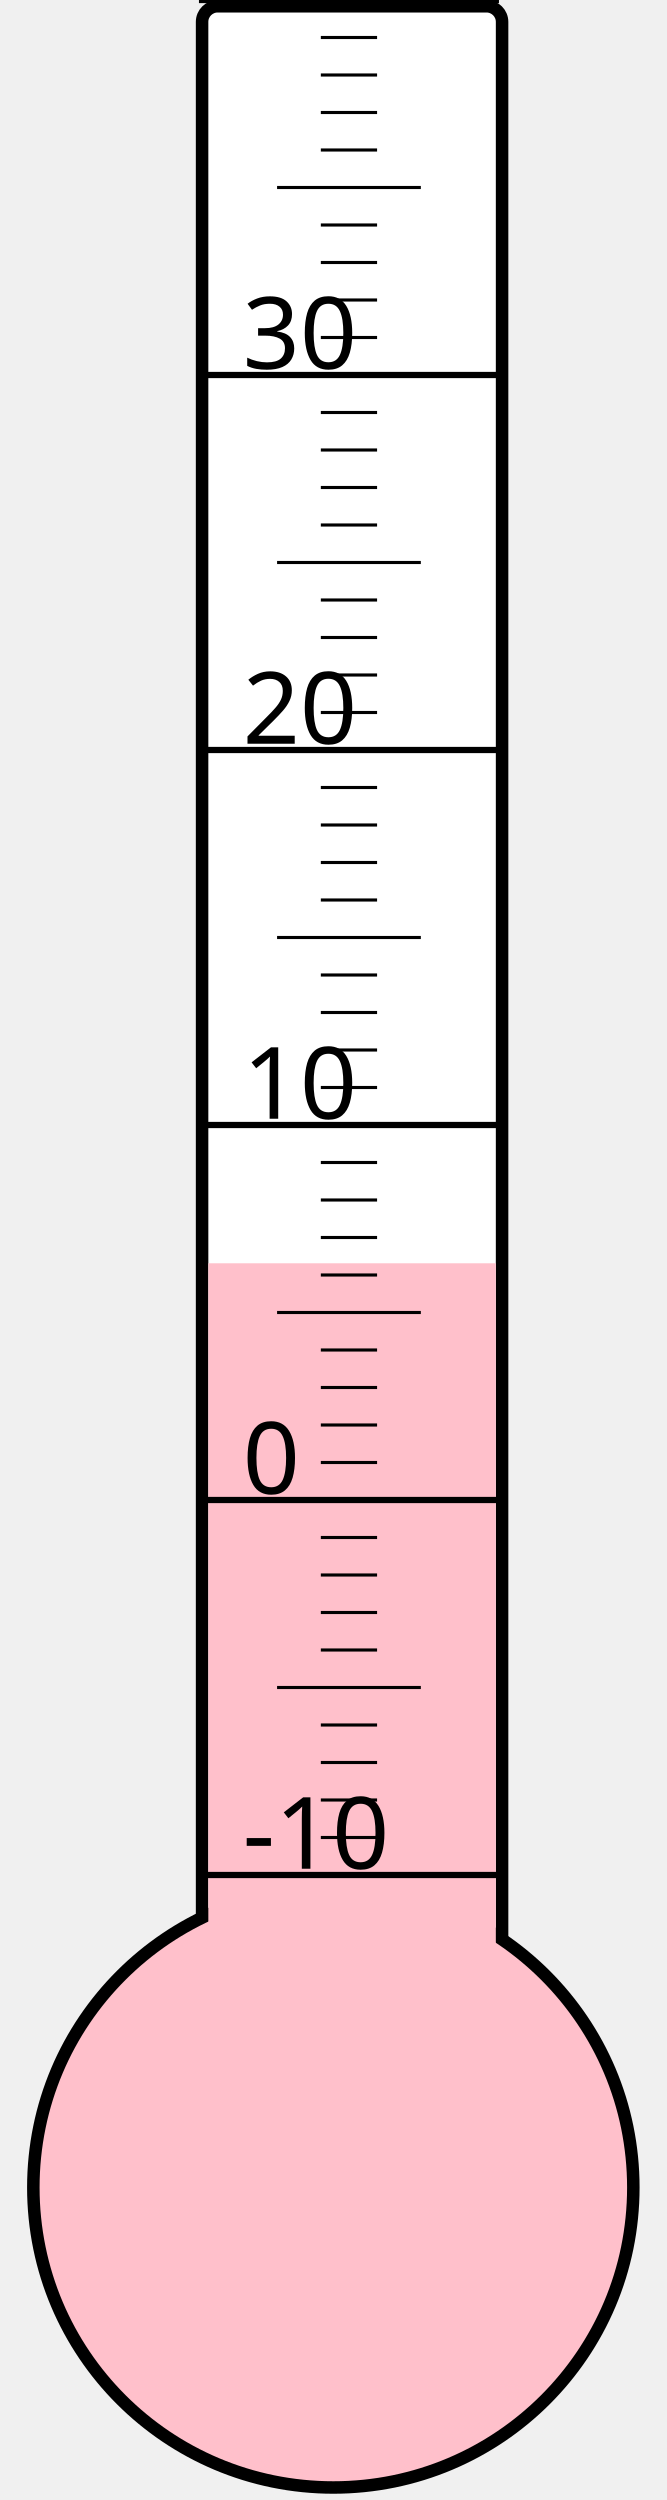
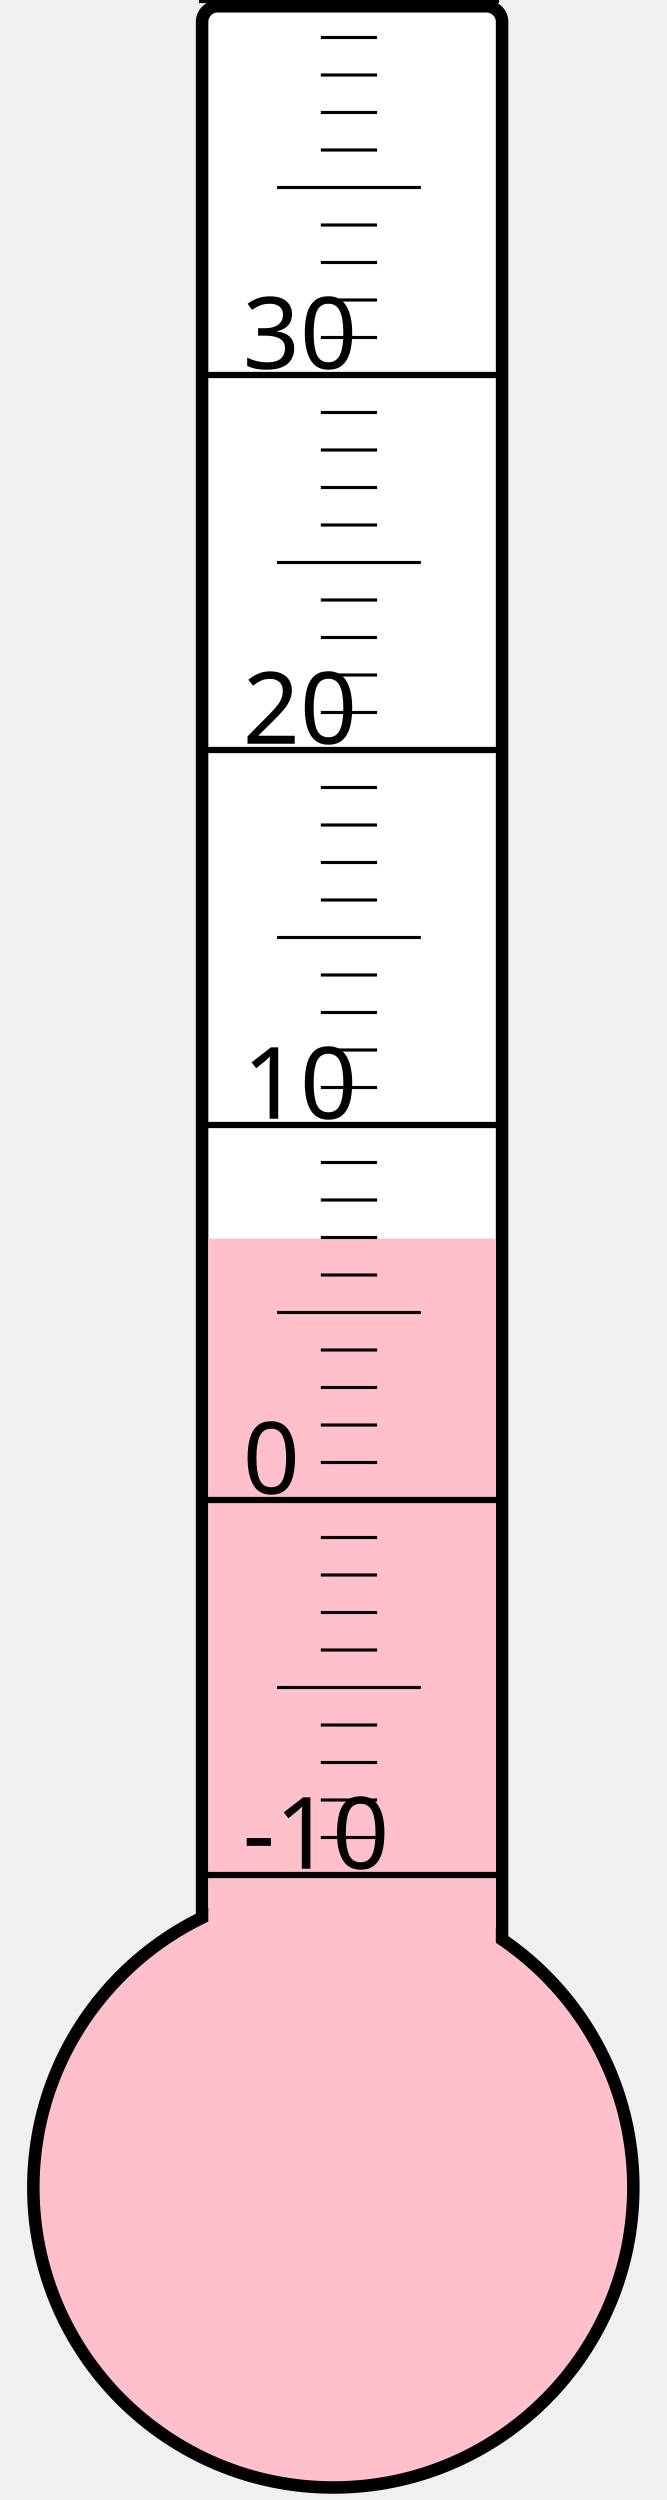
<svg xmlns="http://www.w3.org/2000/svg" width="40px" height="150px" viewBox="0 0 200 800">
  <rect width="200" height="800" x="0" y="0" style="fill: #ffffeb; fill-opacity: 0;" />
  <rect width="96" height="680" x="58" y="2" rx="5" ry="5" style="fill: white; fill-opacity: 1; stroke: black; stroke-width: 4;" />
  <circle cx="100" cy="700" r="96" style="fill: pink; stroke: black; stroke-width: 4;" />
-   <rect width="92" height="295.75" x="60" y="404.25" style="fill: pink; fill-opacity: 1; stroke-width: 0;" />
+   <rect width="92" height="303.625" x="60" y="396.375" style="fill: pink; fill-opacity: 1; stroke-width: 0;" />
  <text x="71" y="598" style="font-family: sans-serif; font-size: 24pt;">-10</text>
  <text x="71" y="478" style="font-family: sans-serif; font-size: 24pt;">0</text>
  <text x="71" y="358" style="font-family: sans-serif; font-size: 24pt;">10</text>
  <text x="71" y="238" style="font-family: sans-serif; font-size: 24pt;">20</text>
  <text x="71" y="118" style="font-family: sans-serif; font-size: 24pt;">30</text>
  <g style="stroke: black;">
    <line x1="57" y1="600" x2="153" y2="600" style="stroke-width: 2;" />
    <line x1="96" y1="588" x2="114" y2="588" style="stroke-width: 1;" />
    <line x1="96" y1="576" x2="114" y2="576" style="stroke-width: 1;" />
    <line x1="96" y1="564" x2="114" y2="564" style="stroke-width: 1;" />
    <line x1="96" y1="552" x2="114" y2="552" style="stroke-width: 1;" />
    <line x1="82" y1="540" x2="128" y2="540" style="stroke-width: 1;" />
    <line x1="96" y1="528" x2="114" y2="528" style="stroke-width: 1;" />
    <line x1="96" y1="516" x2="114" y2="516" style="stroke-width: 1;" />
    <line x1="96" y1="504" x2="114" y2="504" style="stroke-width: 1;" />
    <line x1="96" y1="492" x2="114" y2="492" style="stroke-width: 1;" />
    <line x1="57" y1="480" x2="153" y2="480" style="stroke-width: 2;" />
    <line x1="96" y1="468" x2="114" y2="468" style="stroke-width: 1;" />
    <line x1="96" y1="456" x2="114" y2="456" style="stroke-width: 1;" />
    <line x1="96" y1="444" x2="114" y2="444" style="stroke-width: 1;" />
    <line x1="96" y1="432" x2="114" y2="432" style="stroke-width: 1;" />
    <line x1="82" y1="420" x2="128" y2="420" style="stroke-width: 1;" />
    <line x1="96" y1="408" x2="114" y2="408" style="stroke-width: 1;" />
    <line x1="96" y1="396" x2="114" y2="396" style="stroke-width: 1;" />
    <line x1="96" y1="384" x2="114" y2="384" style="stroke-width: 1;" />
    <line x1="96" y1="372" x2="114" y2="372" style="stroke-width: 1;" />
    <line x1="57" y1="360" x2="153" y2="360" style="stroke-width: 2;" />
    <line x1="96" y1="348" x2="114" y2="348" style="stroke-width: 1;" />
    <line x1="96" y1="336" x2="114" y2="336" style="stroke-width: 1;" />
    <line x1="96" y1="324" x2="114" y2="324" style="stroke-width: 1;" />
    <line x1="96" y1="312" x2="114" y2="312" style="stroke-width: 1;" />
    <line x1="82" y1="300" x2="128" y2="300" style="stroke-width: 1;" />
    <line x1="96" y1="288" x2="114" y2="288" style="stroke-width: 1;" />
    <line x1="96" y1="276" x2="114" y2="276" style="stroke-width: 1;" />
    <line x1="96" y1="264" x2="114" y2="264" style="stroke-width: 1;" />
    <line x1="96" y1="252" x2="114" y2="252" style="stroke-width: 1;" />
    <line x1="57" y1="240" x2="153" y2="240" style="stroke-width: 2;" />
    <line x1="96" y1="228" x2="114" y2="228" style="stroke-width: 1;" />
    <line x1="96" y1="216" x2="114" y2="216" style="stroke-width: 1;" />
    <line x1="96" y1="204" x2="114" y2="204" style="stroke-width: 1;" />
    <line x1="96" y1="192" x2="114" y2="192" style="stroke-width: 1;" />
    <line x1="82" y1="180" x2="128" y2="180" style="stroke-width: 1;" />
    <line x1="96" y1="168" x2="114" y2="168" style="stroke-width: 1;" />
    <line x1="96" y1="156" x2="114" y2="156" style="stroke-width: 1;" />
    <line x1="96" y1="144" x2="114" y2="144" style="stroke-width: 1;" />
    <line x1="96" y1="132" x2="114" y2="132" style="stroke-width: 1;" />
    <line x1="57" y1="120" x2="153" y2="120" style="stroke-width: 2;" />
    <line x1="96" y1="108" x2="114" y2="108" style="stroke-width: 1;" />
    <line x1="96" y1="96" x2="114" y2="96" style="stroke-width: 1;" />
    <line x1="96" y1="84" x2="114" y2="84" style="stroke-width: 1;" />
    <line x1="96" y1="72" x2="114" y2="72" style="stroke-width: 1;" />
    <line x1="82" y1="60" x2="128" y2="60" style="stroke-width: 1;" />
    <line x1="96" y1="48" x2="114" y2="48" style="stroke-width: 1;" />
    <line x1="96" y1="36" x2="114" y2="36" style="stroke-width: 1;" />
    <line x1="96" y1="24" x2="114" y2="24" style="stroke-width: 1;" />
    <line x1="96" y1="12" x2="114" y2="12" style="stroke-width: 1;" />
    <line x1="57" y1="0" x2="153" y2="0" style="stroke-width: 2;" />
  </g>
</svg>
